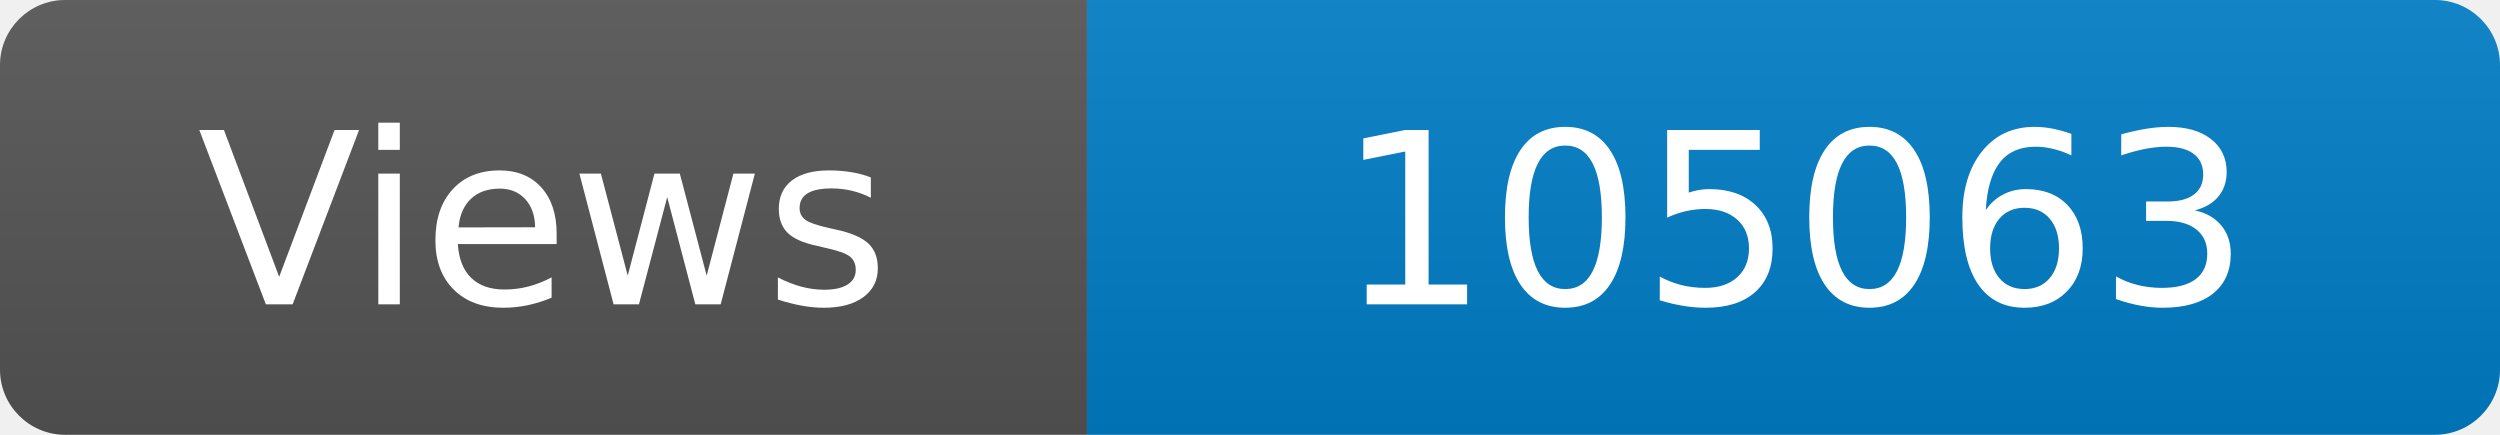
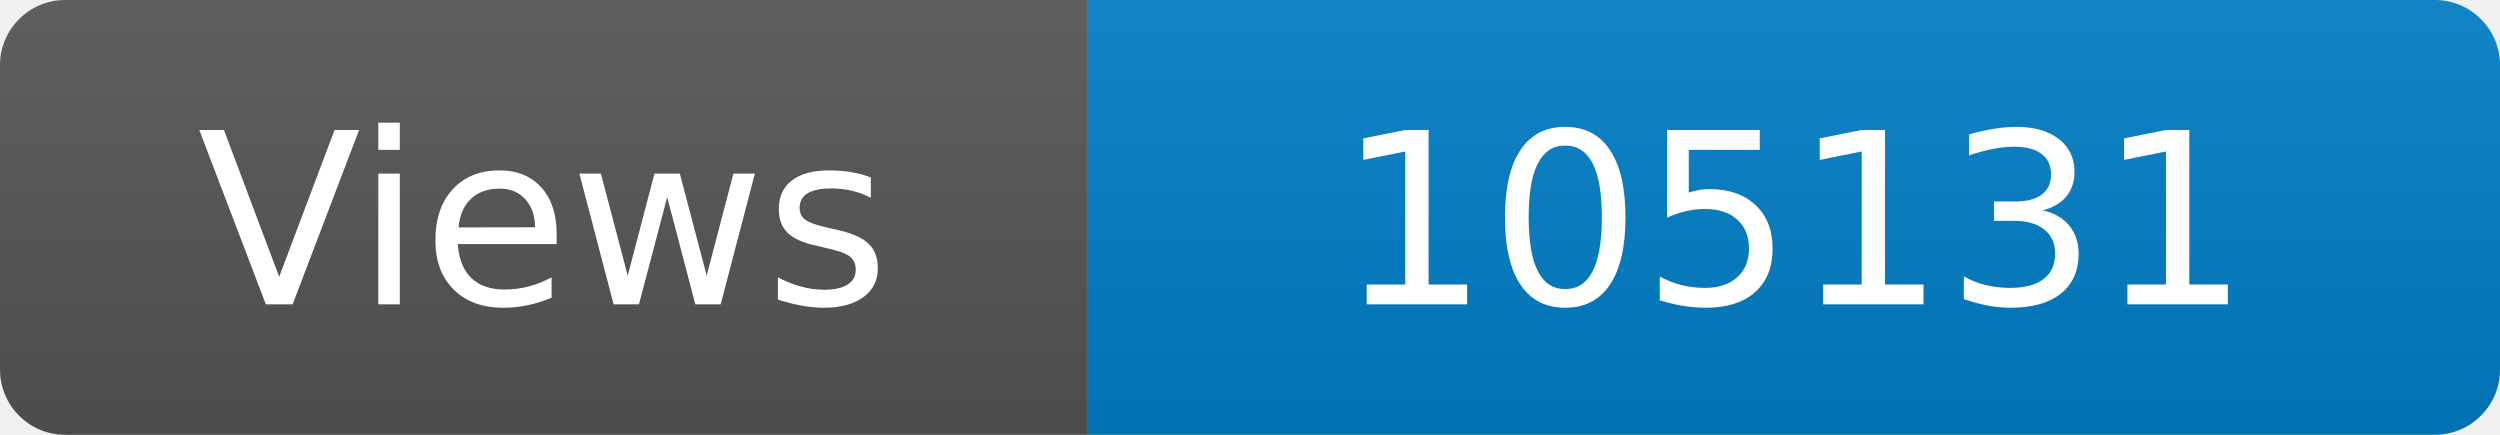
<svg xmlns="http://www.w3.org/2000/svg" width="115" height="20" role="img" aria-label="Maintained?: yes">
  <linearGradient id="s" x2="0" y2="100%">
    <stop offset="0" stop-color="#bbb" stop-opacity=".1" />
    <stop offset="1" stop-opacity=".1" />
  </linearGradient>
  <clipPath id="r">
    <rect width="115" height="20" rx="3" fill="#fff" />
  </clipPath>
  <g clip-path="url(#r)">
    <rect width="50" height="20" fill="#555" />
    <rect x="50" width="160" height="20" fill="#007ec6" />
    <rect width="115" height="20" fill="url(#s)" />
  </g>
  <g fill="#fff" text-anchor="middle" font-family="Verdana,Geneva,DejaVu Sans,sans-serif" font-size="110">
    <text x="250" y="140" transform="scale(.1)" fill="#fff">Views</text>
-     <text x="825" y="140" transform="scale(.1)" fill="#fff">105063</text>
+     <text x="825" y="140" transform="scale(.1)" fill="#fff">105131</text>
  </g>
</svg>
